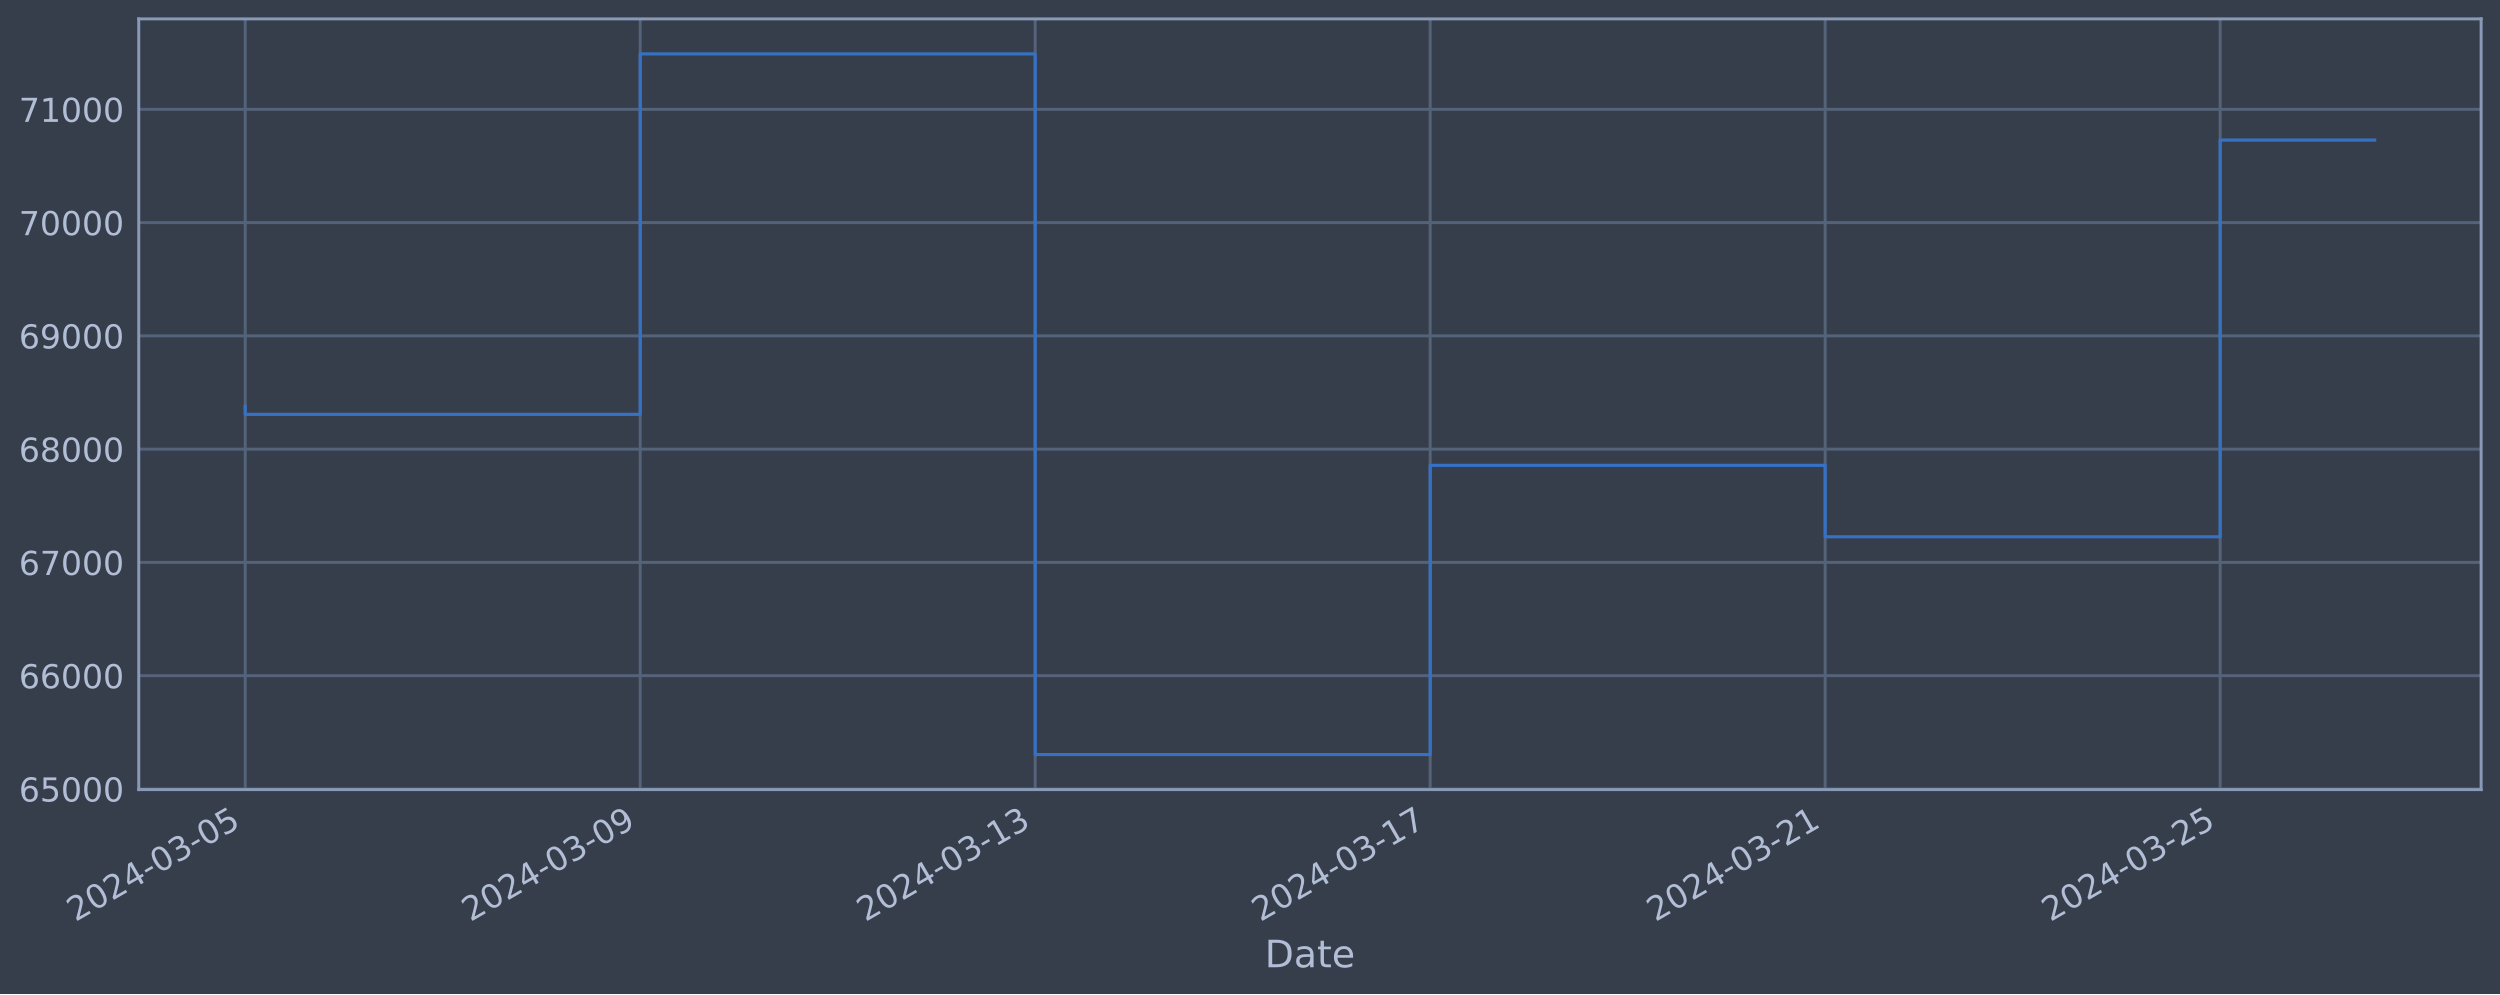
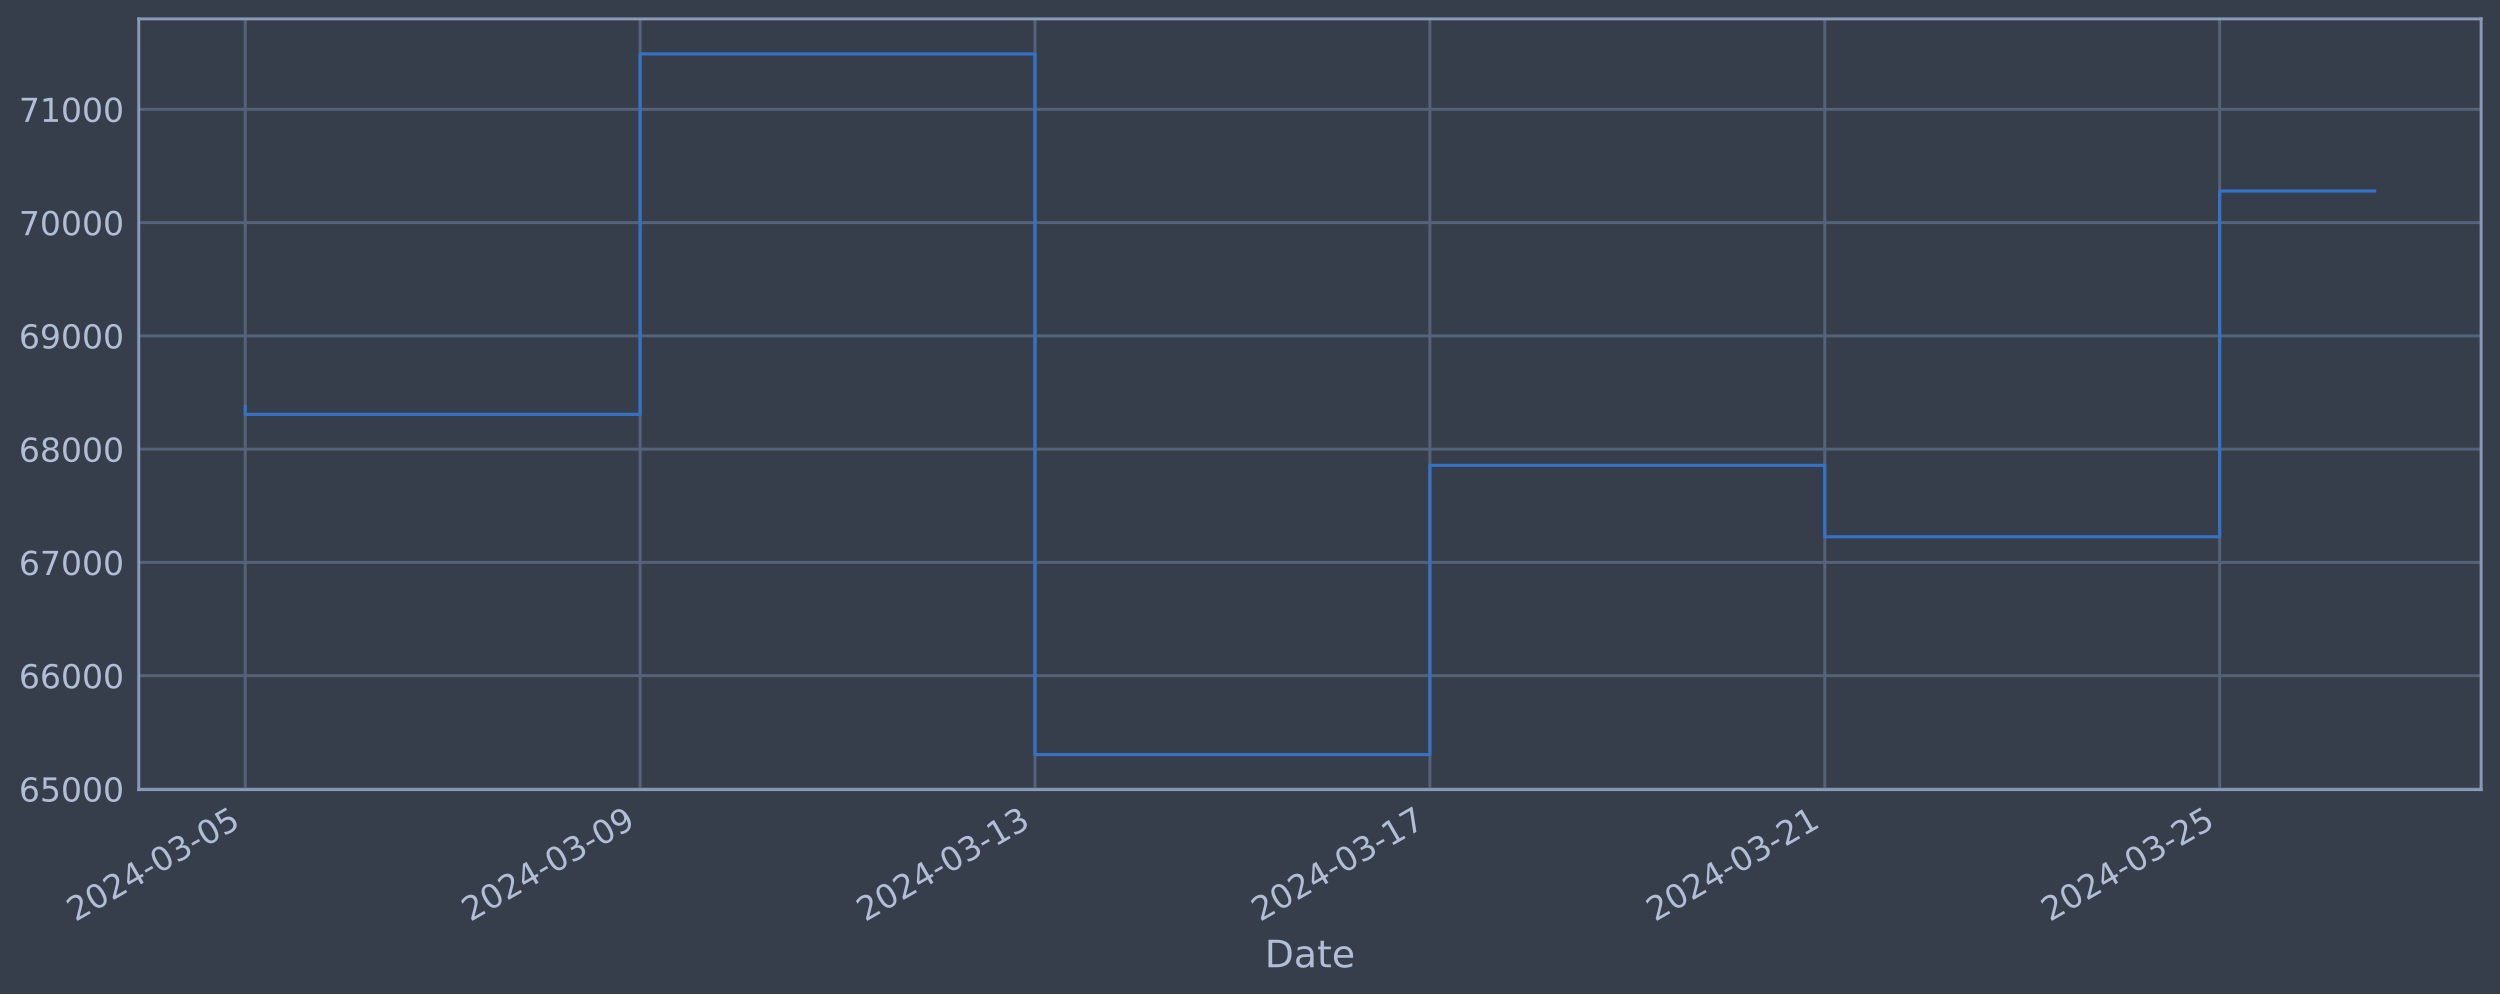
<svg xmlns="http://www.w3.org/2000/svg" xmlns:xlink="http://www.w3.org/1999/xlink" width="952.884pt" height="378.87pt" viewBox="0 0 952.884 378.87" version="1.1">
  <defs>
    <style type="text/css">*{stroke-linejoin: round; stroke-linecap: butt}</style>
  </defs>
  <g id="figure_1">
    <g id="patch_1">
      <path d="M 0 378.87  L 952.884 378.87  L 952.884 0  L 0 0  z " style="fill: #373e4b" />
    </g>
    <g id="axes_1">
      <g id="patch_2">
        <path d="M 52.884 300.96  L 945.684 300.96  L 945.684 7.2  L 52.884 7.2  z " style="fill: #373e4b" />
      </g>
      <g id="matplotlib.axis_1">
        <g id="xtick_1">
          <g id="line2d_1">
-             <path d="M 93.466 300.96  L 93.466 7.2  " clip-path="url(#p476e461aa2)" style="fill: none; stroke: #546379; stroke-width: 1.12; stroke-linecap: square" />
+             <path d="M 93.466 300.96  L 93.466 7.2  " clip-path="url(#p2823b4f181)" style="fill: none; stroke: #546379; stroke-width: 1.12; stroke-linecap: square" />
          </g>
          <g id="line2d_2" />
          <g id="text_1">
            <g style="fill: #b1bed6" transform="translate(28.74006 351.4642) rotate(-30) scale(0.126 -0.126)">
              <defs>
                <path id="DejaVuSans-32" d="M 1228 531  L 3431 531  L 3431 0  L 469 0  L 469 531  Q 828 903 1448 1529  Q 2069 2156 2228 2338  Q 2531 2678 2651 2914  Q 2772 3150 2772 3378  Q 2772 3750 2511 3984  Q 2250 4219 1831 4219  Q 1534 4219 1204 4116  Q 875 4013 500 3803  L 500 4441  Q 881 4594 1212 4672  Q 1544 4750 1819 4750  Q 2544 4750 2975 4387  Q 3406 4025 3406 3419  Q 3406 3131 3298 2873  Q 3191 2616 2906 2266  Q 2828 2175 2409 1742  Q 1991 1309 1228 531  z " transform="scale(0.015625)" />
                <path id="DejaVuSans-30" d="M 2034 4250  Q 1547 4250 1301 3770  Q 1056 3291 1056 2328  Q 1056 1369 1301 889  Q 1547 409 2034 409  Q 2525 409 2770 889  Q 3016 1369 3016 2328  Q 3016 3291 2770 3770  Q 2525 4250 2034 4250  z M 2034 4750  Q 2819 4750 3233 4129  Q 3647 3509 3647 2328  Q 3647 1150 3233 529  Q 2819 -91 2034 -91  Q 1250 -91 836 529  Q 422 1150 422 2328  Q 422 3509 836 4129  Q 1250 4750 2034 4750  z " transform="scale(0.015625)" />
                <path id="DejaVuSans-34" d="M 2419 4116  L 825 1625  L 2419 1625  L 2419 4116  z M 2253 4666  L 3047 4666  L 3047 1625  L 3713 1625  L 3713 1100  L 3047 1100  L 3047 0  L 2419 0  L 2419 1100  L 313 1100  L 313 1709  L 2253 4666  z " transform="scale(0.015625)" />
                <path id="DejaVuSans-2d" d="M 313 2009  L 1997 2009  L 1997 1497  L 313 1497  L 313 2009  z " transform="scale(0.015625)" />
                <path id="DejaVuSans-33" d="M 2597 2516  Q 3050 2419 3304 2112  Q 3559 1806 3559 1356  Q 3559 666 3084 287  Q 2609 -91 1734 -91  Q 1441 -91 1130 -33  Q 819 25 488 141  L 488 750  Q 750 597 1062 519  Q 1375 441 1716 441  Q 2309 441 2620 675  Q 2931 909 2931 1356  Q 2931 1769 2642 2001  Q 2353 2234 1838 2234  L 1294 2234  L 1294 2753  L 1863 2753  Q 2328 2753 2575 2939  Q 2822 3125 2822 3475  Q 2822 3834 2567 4026  Q 2313 4219 1838 4219  Q 1578 4219 1281 4162  Q 984 4106 628 3988  L 628 4550  Q 988 4650 1302 4700  Q 1616 4750 1894 4750  Q 2613 4750 3031 4423  Q 3450 4097 3450 3541  Q 3450 3153 3228 2886  Q 3006 2619 2597 2516  z " transform="scale(0.015625)" />
                <path id="DejaVuSans-35" d="M 691 4666  L 3169 4666  L 3169 4134  L 1269 4134  L 1269 2991  Q 1406 3038 1543 3061  Q 1681 3084 1819 3084  Q 2600 3084 3056 2656  Q 3513 2228 3513 1497  Q 3513 744 3044 326  Q 2575 -91 1722 -91  Q 1428 -91 1123 -41  Q 819 9 494 109  L 494 744  Q 775 591 1075 516  Q 1375 441 1709 441  Q 2250 441 2565 725  Q 2881 1009 2881 1497  Q 2881 1984 2565 2268  Q 2250 2553 1709 2553  Q 1456 2553 1204 2497  Q 953 2441 691 2322  L 691 4666  z " transform="scale(0.015625)" />
              </defs>
              <use xlink:href="#DejaVuSans-32" />
              <use xlink:href="#DejaVuSans-30" x="63.623" />
              <use xlink:href="#DejaVuSans-32" x="127.246" />
              <use xlink:href="#DejaVuSans-34" x="190.869" />
              <use xlink:href="#DejaVuSans-2d" x="254.492" />
              <use xlink:href="#DejaVuSans-30" x="290.576" />
              <use xlink:href="#DejaVuSans-33" x="354.199" />
              <use xlink:href="#DejaVuSans-2d" x="417.822" />
              <use xlink:href="#DejaVuSans-30" x="453.906" />
              <use xlink:href="#DejaVuSans-35" x="517.529" />
            </g>
          </g>
        </g>
        <g id="xtick_2">
          <g id="line2d_3">
-             <path d="M 244.016 300.96  L 244.016 7.2  " clip-path="url(#p476e461aa2)" style="fill: none; stroke: #546379; stroke-width: 1.12; stroke-linecap: square" />
+             <path d="M 243.978 300.96  L 243.978 7.2  " clip-path="url(#p2823b4f181)" style="fill: none; stroke: #546379; stroke-width: 1.12; stroke-linecap: square" />
          </g>
          <g id="line2d_4" />
          <g id="text_2">
-             <g style="fill: #b1bed6" transform="translate(179.2909 351.4642) rotate(-30) scale(0.126 -0.126)">
+             <g style="fill: #b1bed6" transform="translate(179.2529 351.4642) rotate(-30) scale(0.126 -0.126)">
              <defs>
                <path id="DejaVuSans-39" d="M 703 97  L 703 672  Q 941 559 1184 500  Q 1428 441 1663 441  Q 2288 441 2617 861  Q 2947 1281 2994 2138  Q 2813 1869 2534 1725  Q 2256 1581 1919 1581  Q 1219 1581 811 2004  Q 403 2428 403 3163  Q 403 3881 828 4315  Q 1253 4750 1959 4750  Q 2769 4750 3195 4129  Q 3622 3509 3622 2328  Q 3622 1225 3098 567  Q 2575 -91 1691 -91  Q 1453 -91 1209 -44  Q 966 3 703 97  z M 1959 2075  Q 2384 2075 2632 2365  Q 2881 2656 2881 3163  Q 2881 3666 2632 3958  Q 2384 4250 1959 4250  Q 1534 4250 1286 3958  Q 1038 3666 1038 3163  Q 1038 2656 1286 2365  Q 1534 2075 1959 2075  z " transform="scale(0.015625)" />
              </defs>
              <use xlink:href="#DejaVuSans-32" />
              <use xlink:href="#DejaVuSans-30" x="63.623" />
              <use xlink:href="#DejaVuSans-32" x="127.246" />
              <use xlink:href="#DejaVuSans-34" x="190.869" />
              <use xlink:href="#DejaVuSans-2d" x="254.492" />
              <use xlink:href="#DejaVuSans-30" x="290.576" />
              <use xlink:href="#DejaVuSans-33" x="354.199" />
              <use xlink:href="#DejaVuSans-2d" x="417.822" />
              <use xlink:href="#DejaVuSans-30" x="453.906" />
              <use xlink:href="#DejaVuSans-39" x="517.529" />
            </g>
          </g>
        </g>
        <g id="xtick_3">
          <g id="line2d_5">
-             <path d="M 394.567 300.96  L 394.567 7.2  " clip-path="url(#p476e461aa2)" style="fill: none; stroke: #546379; stroke-width: 1.12; stroke-linecap: square" />
+             <path d="M 394.491 300.96  L 394.491 7.2  " clip-path="url(#p2823b4f181)" style="fill: none; stroke: #546379; stroke-width: 1.12; stroke-linecap: square" />
          </g>
          <g id="line2d_6" />
          <g id="text_3">
-             <g style="fill: #b1bed6" transform="translate(329.8418 351.4642) rotate(-30) scale(0.126 -0.126)">
+             <g style="fill: #b1bed6" transform="translate(329.7657 351.4642) rotate(-30) scale(0.126 -0.126)">
              <defs>
                <path id="DejaVuSans-31" d="M 794 531  L 1825 531  L 1825 4091  L 703 3866  L 703 4441  L 1819 4666  L 2450 4666  L 2450 531  L 3481 531  L 3481 0  L 794 0  L 794 531  z " transform="scale(0.015625)" />
              </defs>
              <use xlink:href="#DejaVuSans-32" />
              <use xlink:href="#DejaVuSans-30" x="63.623" />
              <use xlink:href="#DejaVuSans-32" x="127.246" />
              <use xlink:href="#DejaVuSans-34" x="190.869" />
              <use xlink:href="#DejaVuSans-2d" x="254.492" />
              <use xlink:href="#DejaVuSans-30" x="290.576" />
              <use xlink:href="#DejaVuSans-33" x="354.199" />
              <use xlink:href="#DejaVuSans-2d" x="417.822" />
              <use xlink:href="#DejaVuSans-31" x="453.906" />
              <use xlink:href="#DejaVuSans-33" x="517.529" />
            </g>
          </g>
        </g>
        <g id="xtick_4">
          <g id="line2d_7">
-             <path d="M 545.118 300.96  L 545.118 7.2  " clip-path="url(#p476e461aa2)" style="fill: none; stroke: #546379; stroke-width: 1.12; stroke-linecap: square" />
+             <path d="M 545.004 300.96  L 545.004 7.2  " clip-path="url(#p2823b4f181)" style="fill: none; stroke: #546379; stroke-width: 1.12; stroke-linecap: square" />
          </g>
          <g id="line2d_8" />
          <g id="text_4">
-             <g style="fill: #b1bed6" transform="translate(480.3926 351.4642) rotate(-30) scale(0.126 -0.126)">
+             <g style="fill: #b1bed6" transform="translate(480.2785 351.4642) rotate(-30) scale(0.126 -0.126)">
              <defs>
                <path id="DejaVuSans-37" d="M 525 4666  L 3525 4666  L 3525 4397  L 1831 0  L 1172 0  L 2766 4134  L 525 4134  L 525 4666  z " transform="scale(0.015625)" />
              </defs>
              <use xlink:href="#DejaVuSans-32" />
              <use xlink:href="#DejaVuSans-30" x="63.623" />
              <use xlink:href="#DejaVuSans-32" x="127.246" />
              <use xlink:href="#DejaVuSans-34" x="190.869" />
              <use xlink:href="#DejaVuSans-2d" x="254.492" />
              <use xlink:href="#DejaVuSans-30" x="290.576" />
              <use xlink:href="#DejaVuSans-33" x="354.199" />
              <use xlink:href="#DejaVuSans-2d" x="417.822" />
              <use xlink:href="#DejaVuSans-31" x="453.906" />
              <use xlink:href="#DejaVuSans-37" x="517.529" />
            </g>
          </g>
        </g>
        <g id="xtick_5">
          <g id="line2d_9">
-             <path d="M 695.669 300.96  L 695.669 7.2  " clip-path="url(#p476e461aa2)" style="fill: none; stroke: #546379; stroke-width: 1.12; stroke-linecap: square" />
+             <path d="M 695.517 300.96  L 695.517 7.2  " clip-path="url(#p2823b4f181)" style="fill: none; stroke: #546379; stroke-width: 1.12; stroke-linecap: square" />
          </g>
          <g id="line2d_10" />
          <g id="text_5">
-             <g style="fill: #b1bed6" transform="translate(630.9435 351.4642) rotate(-30) scale(0.126 -0.126)">
+             <g style="fill: #b1bed6" transform="translate(630.7913 351.4642) rotate(-30) scale(0.126 -0.126)">
              <use xlink:href="#DejaVuSans-32" />
              <use xlink:href="#DejaVuSans-30" x="63.623" />
              <use xlink:href="#DejaVuSans-32" x="127.246" />
              <use xlink:href="#DejaVuSans-34" x="190.869" />
              <use xlink:href="#DejaVuSans-2d" x="254.492" />
              <use xlink:href="#DejaVuSans-30" x="290.576" />
              <use xlink:href="#DejaVuSans-33" x="354.199" />
              <use xlink:href="#DejaVuSans-2d" x="417.822" />
              <use xlink:href="#DejaVuSans-32" x="453.906" />
              <use xlink:href="#DejaVuSans-31" x="517.529" />
            </g>
          </g>
        </g>
        <g id="xtick_6">
          <g id="line2d_11">
-             <path d="M 846.22 300.96  L 846.22 7.2  " clip-path="url(#p476e461aa2)" style="fill: none; stroke: #546379; stroke-width: 1.12; stroke-linecap: square" />
+             <path d="M 846.03 300.96  L 846.03 7.2  " clip-path="url(#p2823b4f181)" style="fill: none; stroke: #546379; stroke-width: 1.12; stroke-linecap: square" />
          </g>
          <g id="line2d_12" />
          <g id="text_6">
-             <g style="fill: #b1bed6" transform="translate(781.4943 351.4642) rotate(-30) scale(0.126 -0.126)">
+             <g style="fill: #b1bed6" transform="translate(781.3041 351.4642) rotate(-30) scale(0.126 -0.126)">
              <use xlink:href="#DejaVuSans-32" />
              <use xlink:href="#DejaVuSans-30" x="63.623" />
              <use xlink:href="#DejaVuSans-32" x="127.246" />
              <use xlink:href="#DejaVuSans-34" x="190.869" />
              <use xlink:href="#DejaVuSans-2d" x="254.492" />
              <use xlink:href="#DejaVuSans-30" x="290.576" />
              <use xlink:href="#DejaVuSans-33" x="354.199" />
              <use xlink:href="#DejaVuSans-2d" x="417.822" />
              <use xlink:href="#DejaVuSans-32" x="453.906" />
              <use xlink:href="#DejaVuSans-35" x="517.529" />
            </g>
          </g>
        </g>
        <g id="text_7">
          <g style="fill: #b1bed6" transform="translate(482.0746 368.6753) scale(0.144 -0.144)">
            <defs>
              <path id="DejaVuSans-44" d="M 1259 4147  L 1259 519  L 2022 519  Q 2988 519 3436 956  Q 3884 1394 3884 2338  Q 3884 3275 3436 3711  Q 2988 4147 2022 4147  L 1259 4147  z M 628 4666  L 1925 4666  Q 3281 4666 3915 4102  Q 4550 3538 4550 2338  Q 4550 1131 3912 565  Q 3275 0 1925 0  L 628 0  L 628 4666  z " transform="scale(0.015625)" />
              <path id="DejaVuSans-61" d="M 2194 1759  Q 1497 1759 1228 1600  Q 959 1441 959 1056  Q 959 750 1161 570  Q 1363 391 1709 391  Q 2188 391 2477 730  Q 2766 1069 2766 1631  L 2766 1759  L 2194 1759  z M 3341 1997  L 3341 0  L 2766 0  L 2766 531  Q 2569 213 2275 61  Q 1981 -91 1556 -91  Q 1019 -91 701 211  Q 384 513 384 1019  Q 384 1609 779 1909  Q 1175 2209 1959 2209  L 2766 2209  L 2766 2266  Q 2766 2663 2505 2880  Q 2244 3097 1772 3097  Q 1472 3097 1187 3025  Q 903 2953 641 2809  L 641 3341  Q 956 3463 1253 3523  Q 1550 3584 1831 3584  Q 2591 3584 2966 3190  Q 3341 2797 3341 1997  z " transform="scale(0.015625)" />
              <path id="DejaVuSans-74" d="M 1172 4494  L 1172 3500  L 2356 3500  L 2356 3053  L 1172 3053  L 1172 1153  Q 1172 725 1289 603  Q 1406 481 1766 481  L 2356 481  L 2356 0  L 1766 0  Q 1100 0 847 248  Q 594 497 594 1153  L 594 3053  L 172 3053  L 172 3500  L 594 3500  L 594 4494  L 1172 4494  z " transform="scale(0.015625)" />
              <path id="DejaVuSans-65" d="M 3597 1894  L 3597 1613  L 953 1613  Q 991 1019 1311 708  Q 1631 397 2203 397  Q 2534 397 2845 478  Q 3156 559 3463 722  L 3463 178  Q 3153 47 2828 -22  Q 2503 -91 2169 -91  Q 1331 -91 842 396  Q 353 884 353 1716  Q 353 2575 817 3079  Q 1281 3584 2069 3584  Q 2775 3584 3186 3129  Q 3597 2675 3597 1894  z M 3022 2063  Q 3016 2534 2758 2815  Q 2500 3097 2075 3097  Q 1594 3097 1305 2825  Q 1016 2553 972 2059  L 3022 2063  z " transform="scale(0.015625)" />
            </defs>
            <use xlink:href="#DejaVuSans-44" />
            <use xlink:href="#DejaVuSans-61" x="77.002" />
            <use xlink:href="#DejaVuSans-74" x="138.281" />
            <use xlink:href="#DejaVuSans-65" x="177.49" />
          </g>
        </g>
      </g>
      <g id="matplotlib.axis_2">
        <g id="ytick_1">
          <g id="line2d_13">
-             <path d="M 52.884 300.718  L 945.684 300.718  " clip-path="url(#p476e461aa2)" style="fill: none; stroke: #546379; stroke-width: 1.12; stroke-linecap: square" />
+             <path d="M 52.884 300.718  L 945.684 300.718  " clip-path="url(#p2823b4f181)" style="fill: none; stroke: #546379; stroke-width: 1.12; stroke-linecap: square" />
          </g>
          <g id="line2d_14" />
          <g id="text_8">
            <g style="fill: #b1bed6" transform="translate(7.2 305.5049) scale(0.126 -0.126)">
              <defs>
                <path id="DejaVuSans-36" d="M 2113 2584  Q 1688 2584 1439 2293  Q 1191 2003 1191 1497  Q 1191 994 1439 701  Q 1688 409 2113 409  Q 2538 409 2786 701  Q 3034 994 3034 1497  Q 3034 2003 2786 2293  Q 2538 2584 2113 2584  z M 3366 4563  L 3366 3988  Q 3128 4100 2886 4159  Q 2644 4219 2406 4219  Q 1781 4219 1451 3797  Q 1122 3375 1075 2522  Q 1259 2794 1537 2939  Q 1816 3084 2150 3084  Q 2853 3084 3261 2657  Q 3669 2231 3669 1497  Q 3669 778 3244 343  Q 2819 -91 2113 -91  Q 1303 -91 875 529  Q 447 1150 447 2328  Q 447 3434 972 4092  Q 1497 4750 2381 4750  Q 2619 4750 2861 4703  Q 3103 4656 3366 4563  z " transform="scale(0.015625)" />
              </defs>
              <use xlink:href="#DejaVuSans-36" />
              <use xlink:href="#DejaVuSans-35" x="63.623" />
              <use xlink:href="#DejaVuSans-30" x="127.246" />
              <use xlink:href="#DejaVuSans-30" x="190.869" />
              <use xlink:href="#DejaVuSans-30" x="254.492" />
            </g>
          </g>
        </g>
        <g id="ytick_2">
          <g id="line2d_15">
-             <path d="M 52.884 257.544  L 945.684 257.544  " clip-path="url(#p476e461aa2)" style="fill: none; stroke: #546379; stroke-width: 1.12; stroke-linecap: square" />
+             <path d="M 52.884 257.544  L 945.684 257.544  " clip-path="url(#p2823b4f181)" style="fill: none; stroke: #546379; stroke-width: 1.12; stroke-linecap: square" />
          </g>
          <g id="line2d_16" />
          <g id="text_9">
            <g style="fill: #b1bed6" transform="translate(7.2 262.331) scale(0.126 -0.126)">
              <use xlink:href="#DejaVuSans-36" />
              <use xlink:href="#DejaVuSans-36" x="63.623" />
              <use xlink:href="#DejaVuSans-30" x="127.246" />
              <use xlink:href="#DejaVuSans-30" x="190.869" />
              <use xlink:href="#DejaVuSans-30" x="254.492" />
            </g>
          </g>
        </g>
        <g id="ytick_3">
          <g id="line2d_17">
-             <path d="M 52.884 214.37  L 945.684 214.37  " clip-path="url(#p476e461aa2)" style="fill: none; stroke: #546379; stroke-width: 1.12; stroke-linecap: square" />
+             <path d="M 52.884 214.37  L 945.684 214.37  " clip-path="url(#p2823b4f181)" style="fill: none; stroke: #546379; stroke-width: 1.12; stroke-linecap: square" />
          </g>
          <g id="line2d_18" />
          <g id="text_10">
            <g style="fill: #b1bed6" transform="translate(7.2 219.157) scale(0.126 -0.126)">
              <use xlink:href="#DejaVuSans-36" />
              <use xlink:href="#DejaVuSans-37" x="63.623" />
              <use xlink:href="#DejaVuSans-30" x="127.246" />
              <use xlink:href="#DejaVuSans-30" x="190.869" />
              <use xlink:href="#DejaVuSans-30" x="254.492" />
            </g>
          </g>
        </g>
        <g id="ytick_4">
          <g id="line2d_19">
-             <path d="M 52.884 171.196  L 945.684 171.196  " clip-path="url(#p476e461aa2)" style="fill: none; stroke: #546379; stroke-width: 1.12; stroke-linecap: square" />
+             <path d="M 52.884 171.196  L 945.684 171.196  " clip-path="url(#p2823b4f181)" style="fill: none; stroke: #546379; stroke-width: 1.12; stroke-linecap: square" />
          </g>
          <g id="line2d_20" />
          <g id="text_11">
            <g style="fill: #b1bed6" transform="translate(7.2 175.9831) scale(0.126 -0.126)">
              <defs>
                <path id="DejaVuSans-38" d="M 2034 2216  Q 1584 2216 1326 1975  Q 1069 1734 1069 1313  Q 1069 891 1326 650  Q 1584 409 2034 409  Q 2484 409 2743 651  Q 3003 894 3003 1313  Q 3003 1734 2745 1975  Q 2488 2216 2034 2216  z M 1403 2484  Q 997 2584 770 2862  Q 544 3141 544 3541  Q 544 4100 942 4425  Q 1341 4750 2034 4750  Q 2731 4750 3128 4425  Q 3525 4100 3525 3541  Q 3525 3141 3298 2862  Q 3072 2584 2669 2484  Q 3125 2378 3379 2068  Q 3634 1759 3634 1313  Q 3634 634 3220 271  Q 2806 -91 2034 -91  Q 1263 -91 848 271  Q 434 634 434 1313  Q 434 1759 690 2068  Q 947 2378 1403 2484  z M 1172 3481  Q 1172 3119 1398 2916  Q 1625 2713 2034 2713  Q 2441 2713 2670 2916  Q 2900 3119 2900 3481  Q 2900 3844 2670 4047  Q 2441 4250 2034 4250  Q 1625 4250 1398 4047  Q 1172 3844 1172 3481  z " transform="scale(0.015625)" />
              </defs>
              <use xlink:href="#DejaVuSans-36" />
              <use xlink:href="#DejaVuSans-38" x="63.623" />
              <use xlink:href="#DejaVuSans-30" x="127.246" />
              <use xlink:href="#DejaVuSans-30" x="190.869" />
              <use xlink:href="#DejaVuSans-30" x="254.492" />
            </g>
          </g>
        </g>
        <g id="ytick_5">
          <g id="line2d_21">
-             <path d="M 52.884 128.022  L 945.684 128.022  " clip-path="url(#p476e461aa2)" style="fill: none; stroke: #546379; stroke-width: 1.12; stroke-linecap: square" />
+             <path d="M 52.884 128.022  L 945.684 128.022  " clip-path="url(#p2823b4f181)" style="fill: none; stroke: #546379; stroke-width: 1.12; stroke-linecap: square" />
          </g>
          <g id="line2d_22" />
          <g id="text_12">
            <g style="fill: #b1bed6" transform="translate(7.2 132.8092) scale(0.126 -0.126)">
              <use xlink:href="#DejaVuSans-36" />
              <use xlink:href="#DejaVuSans-39" x="63.623" />
              <use xlink:href="#DejaVuSans-30" x="127.246" />
              <use xlink:href="#DejaVuSans-30" x="190.869" />
              <use xlink:href="#DejaVuSans-30" x="254.492" />
            </g>
          </g>
        </g>
        <g id="ytick_6">
          <g id="line2d_23">
-             <path d="M 52.884 84.848  L 945.684 84.848  " clip-path="url(#p476e461aa2)" style="fill: none; stroke: #546379; stroke-width: 1.12; stroke-linecap: square" />
+             <path d="M 52.884 84.848  L 945.684 84.848  " clip-path="url(#p2823b4f181)" style="fill: none; stroke: #546379; stroke-width: 1.12; stroke-linecap: square" />
          </g>
          <g id="line2d_24" />
          <g id="text_13">
            <g style="fill: #b1bed6" transform="translate(7.2 89.63523) scale(0.126 -0.126)">
              <use xlink:href="#DejaVuSans-37" />
              <use xlink:href="#DejaVuSans-30" x="63.623" />
              <use xlink:href="#DejaVuSans-30" x="127.246" />
              <use xlink:href="#DejaVuSans-30" x="190.869" />
              <use xlink:href="#DejaVuSans-30" x="254.492" />
            </g>
          </g>
        </g>
        <g id="ytick_7">
          <g id="line2d_25">
-             <path d="M 52.884 41.674  L 945.684 41.674  " clip-path="url(#p476e461aa2)" style="fill: none; stroke: #546379; stroke-width: 1.12; stroke-linecap: square" />
+             <path d="M 52.884 41.674  L 945.684 41.674  " clip-path="url(#p2823b4f181)" style="fill: none; stroke: #546379; stroke-width: 1.12; stroke-linecap: square" />
          </g>
          <g id="line2d_26" />
          <g id="text_14">
            <g style="fill: #b1bed6" transform="translate(7.2 46.4613) scale(0.126 -0.126)">
              <use xlink:href="#DejaVuSans-37" />
              <use xlink:href="#DejaVuSans-31" x="63.623" />
              <use xlink:href="#DejaVuSans-30" x="127.246" />
              <use xlink:href="#DejaVuSans-30" x="190.869" />
              <use xlink:href="#DejaVuSans-30" x="254.492" />
            </g>
          </g>
        </g>
      </g>
      <g id="line2d_27">
-         <path d="M 93.466 154.891  L 93.466 157.946  L 244.016 157.946  L 244.016 20.553  L 394.567 20.553  L 394.567 287.607  L 545.118 287.607  L 545.118 177.362  L 695.669 177.362  L 695.669 204.598  L 846.22 204.598  L 846.22 53.386  L 905.102 53.386  " clip-path="url(#p476e461aa2)" style="fill: none; stroke: #3572c6; stroke-width: 1.2; stroke-linecap: square" />
+         <path d="M 93.466 154.891  L 93.466 157.946  L 243.978 157.946  L 243.978 20.553  L 394.491 20.553  L 394.491 287.607  L 545.004 287.607  L 545.004 177.362  L 695.517 177.362  L 695.517 204.598  L 846.03 204.598  L 846.03 72.799  L 905.102 72.799  " clip-path="url(#p2823b4f181)" style="fill: none; stroke: #3572c6; stroke-width: 1.2; stroke-linecap: square" />
      </g>
      <g id="patch_3">
        <path d="M 52.884 300.96  L 52.884 7.2  " style="fill: none; stroke: #899ab8; stroke-width: 1.12; stroke-linejoin: miter; stroke-linecap: square" />
      </g>
      <g id="patch_4">
        <path d="M 945.684 300.96  L 945.684 7.2  " style="fill: none; stroke: #899ab8; stroke-width: 1.12; stroke-linejoin: miter; stroke-linecap: square" />
      </g>
      <g id="patch_5">
        <path d="M 52.884 300.96  L 945.684 300.96  " style="fill: none; stroke: #899ab8; stroke-width: 1.12; stroke-linejoin: miter; stroke-linecap: square" />
      </g>
      <g id="patch_6">
        <path d="M 52.884 7.2  L 945.684 7.2  " style="fill: none; stroke: #899ab8; stroke-width: 1.12; stroke-linejoin: miter; stroke-linecap: square" />
      </g>
    </g>
  </g>
  <defs>
-     <clipPath id="p476e461aa2">
+     <clipPath id="p2823b4f181">
      <rect x="52.884" y="7.2" width="892.8" height="293.76" />
    </clipPath>
  </defs>
</svg>
